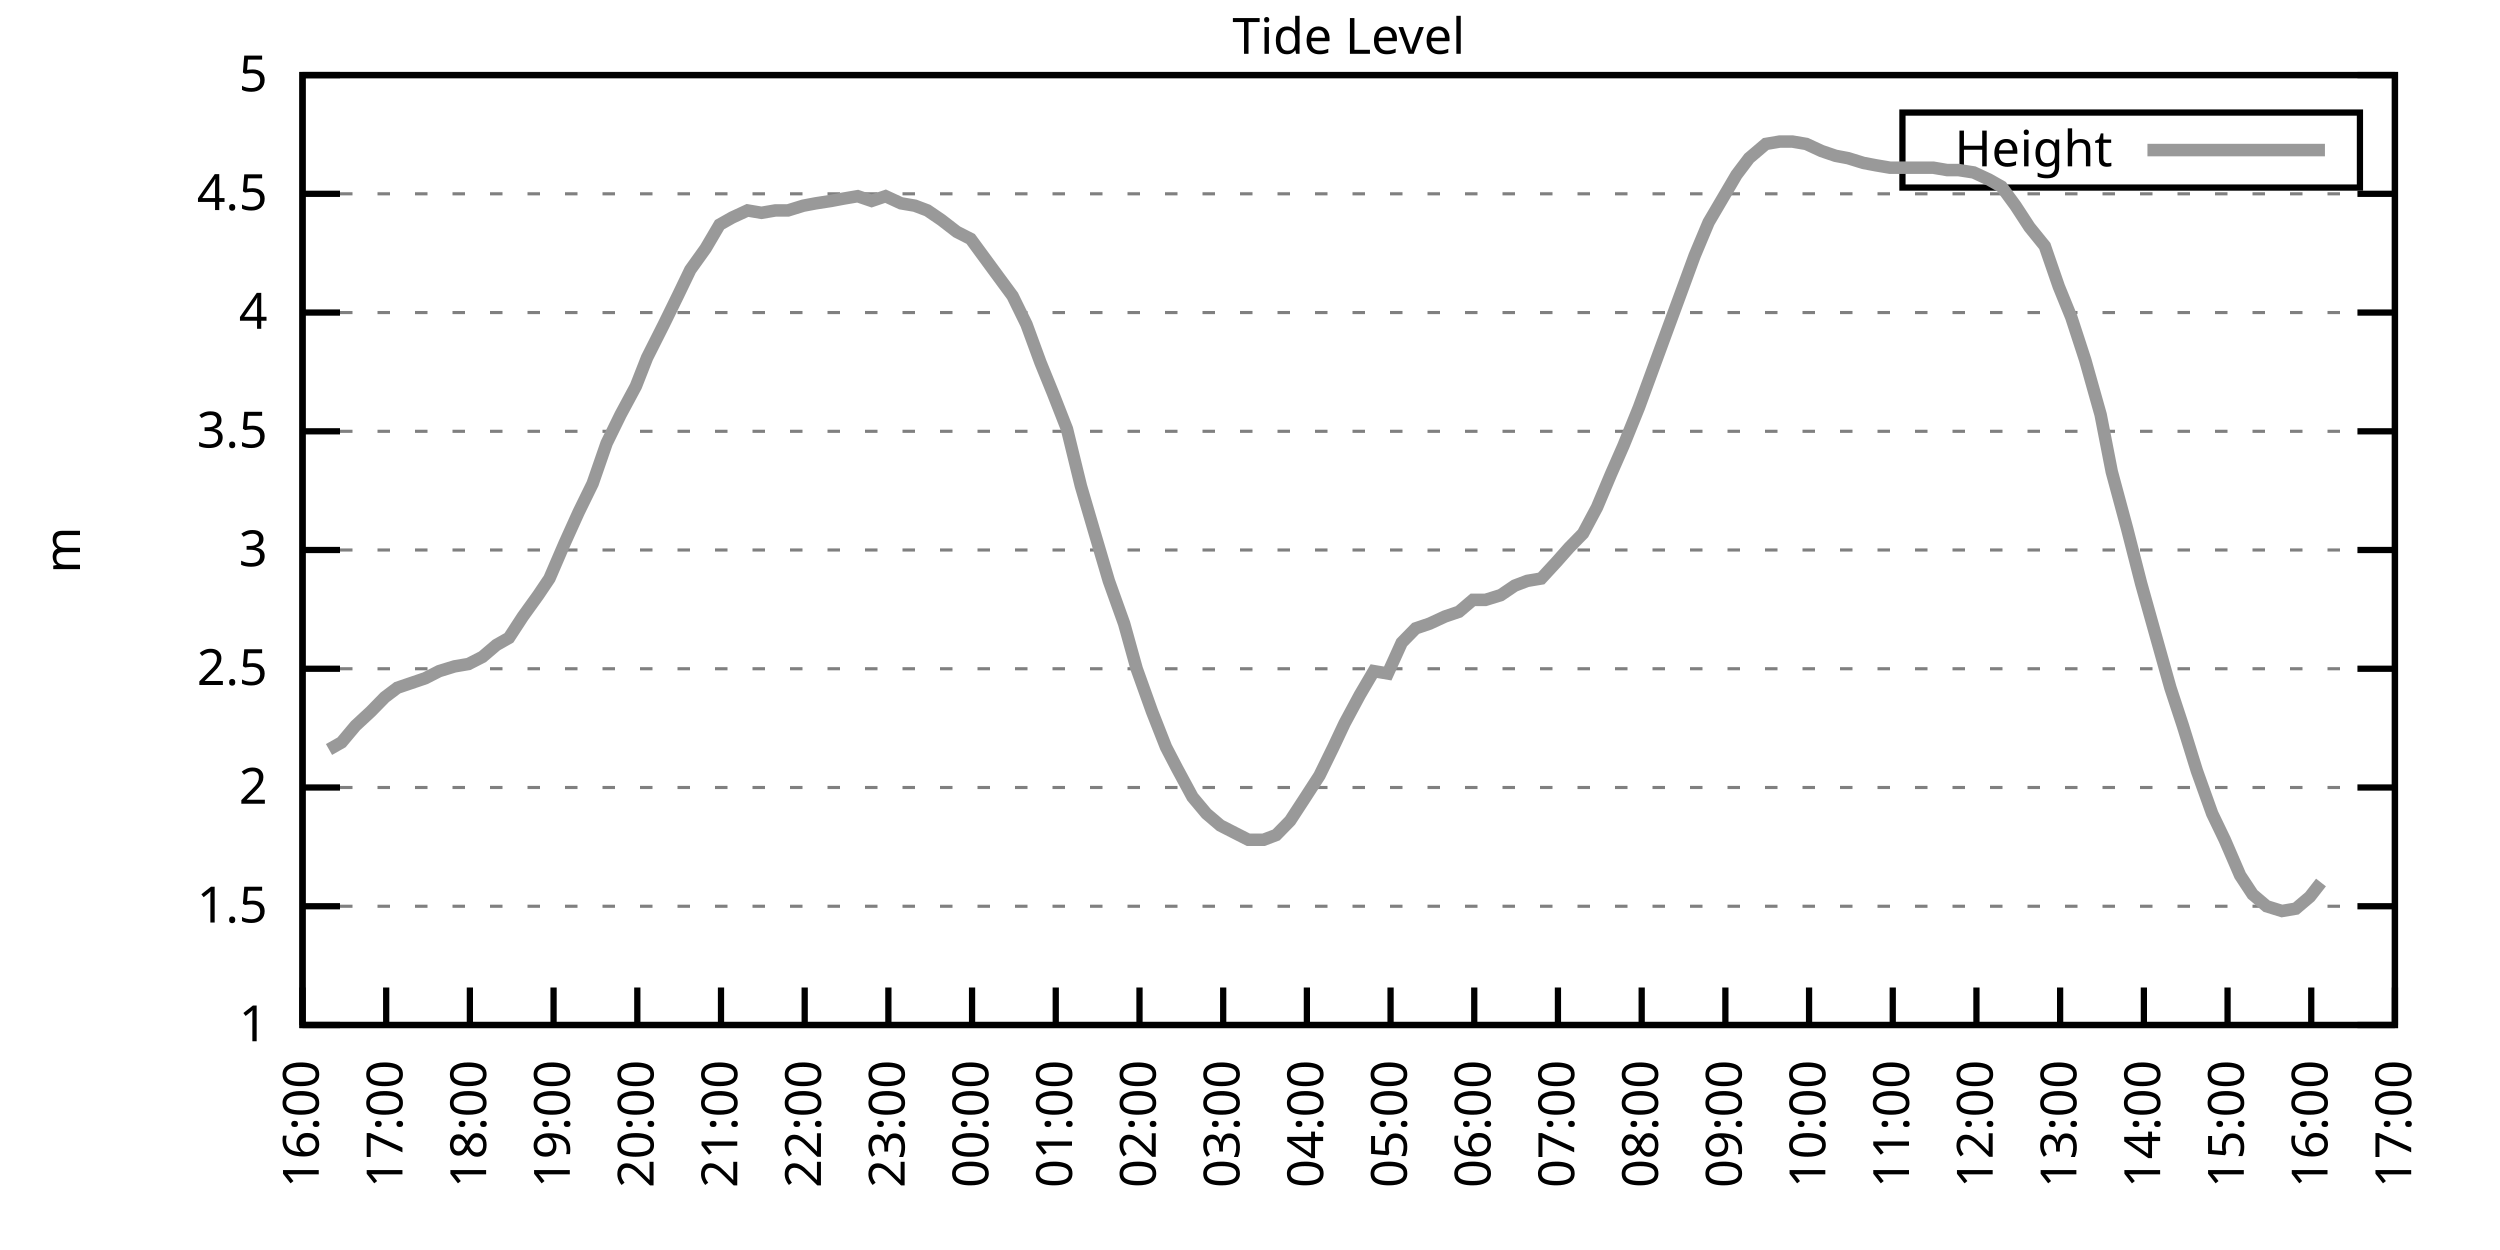
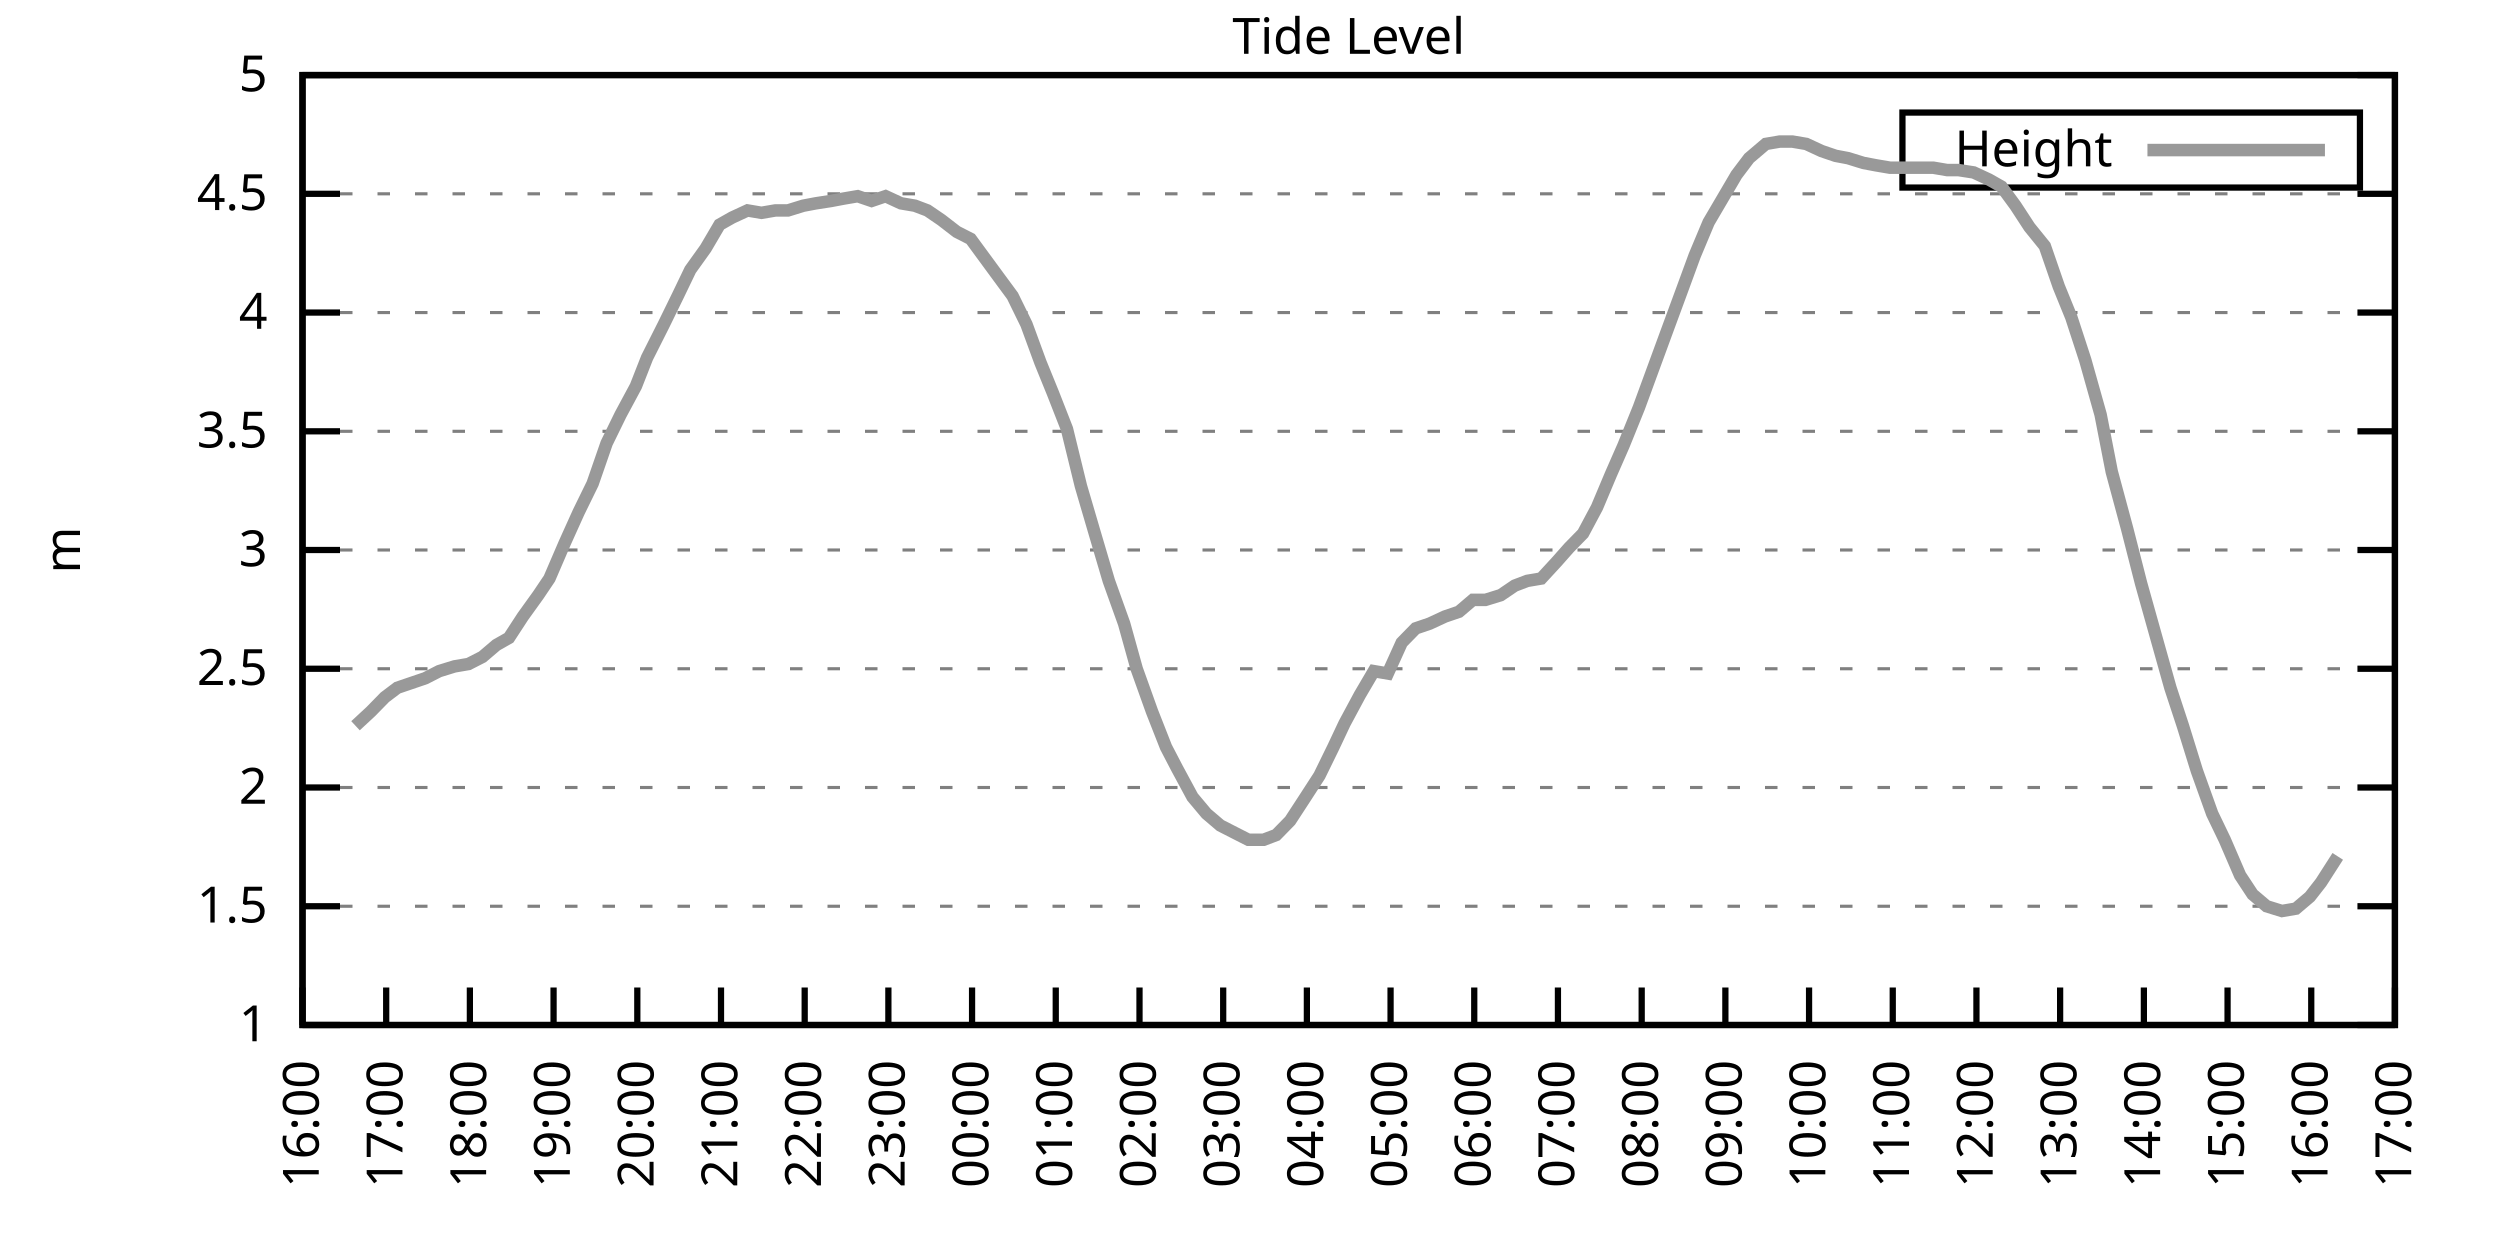
<svg xmlns="http://www.w3.org/2000/svg" xmlns:xlink="http://www.w3.org/1999/xlink" width="400" height="200" viewBox="0 0 400 200">
  <g id="gnuplot_canvas">
    <rect x="0" y="0" width="400" height="200" fill="none" />
    <defs>
      <circle id="gpDot" r="0.5" stroke-width="0.5" stroke="currentColor" />
      <path id="gpPt0" stroke-width="0.333" stroke="currentColor" d="M-1,0 h2 M0,-1 v2" />
      <path id="gpPt1" stroke-width="0.333" stroke="currentColor" d="M-1,-1 L1,1 M1,-1 L-1,1" />
      <path id="gpPt2" stroke-width="0.333" stroke="currentColor" d="M-1,0 L1,0 M0,-1 L0,1 M-1,-1 L1,1 M-1,1 L1,-1" />
      <rect id="gpPt3" stroke-width="0.333" stroke="currentColor" x="-1" y="-1" width="2" height="2" />
      <rect id="gpPt4" stroke-width="0.333" stroke="currentColor" fill="currentColor" x="-1" y="-1" width="2" height="2" />
      <circle id="gpPt5" stroke-width="0.333" stroke="currentColor" cx="0" cy="0" r="1" />
      <use xlink:href="#gpPt5" id="gpPt6" fill="currentColor" stroke="none" />
      <path id="gpPt7" stroke-width="0.333" stroke="currentColor" d="M0,-1.33 L-1.33,0.67 L1.33,0.67 z" />
      <use xlink:href="#gpPt7" id="gpPt8" fill="currentColor" stroke="none" />
      <use xlink:href="#gpPt7" id="gpPt9" stroke="currentColor" transform="rotate(180)" />
      <use xlink:href="#gpPt9" id="gpPt10" fill="currentColor" stroke="none" />
      <use xlink:href="#gpPt3" id="gpPt11" stroke="currentColor" transform="rotate(45)" />
      <use xlink:href="#gpPt11" id="gpPt12" fill="currentColor" stroke="none" />
      <path id="gpPt13" stroke-width="0.333" stroke="currentColor" d="M0,1.330 L1.265,0.411 L0.782,-1.067 L-0.782,-1.076 L-1.265,0.411 z" />
      <use xlink:href="#gpPt13" id="gpPt14" fill="currentColor" stroke="none" />
      <filter id="textbox" filterUnits="objectBoundingBox" x="0" y="0" height="1" width="1">
        <feFlood flood-color="white" flood-opacity="1" result="bgnd" />
        <feComposite in="SourceGraphic" in2="bgnd" operator="atop" />
      </filter>
      <filter id="greybox" filterUnits="objectBoundingBox" x="0" y="0" height="1" width="1">
        <feFlood flood-color="lightgrey" flood-opacity="1" result="grey" />
        <feComposite in="SourceGraphic" in2="grey" operator="atop" />
      </filter>
    </defs>
    <g fill="none" color="white" stroke="currentColor" stroke-width="1.00" stroke-linecap="butt" stroke-linejoin="miter">
</g>
    <g fill="none" color="black" stroke="currentColor" stroke-width="1.00" stroke-linecap="butt" stroke-linejoin="miter">
      <g stroke="none" shape-rendering="crispEdges">
        <polygon fill="rgb(255, 255, 255)" points="48.40,164.00 383.18,164.00 383.18,12.02 48.40,12.02 " />
      </g>
    </g>
    <g fill="none" color="black" stroke="currentColor" stroke-width="1.00" stroke-linecap="butt" stroke-linejoin="miter">
</g>
    <g fill="none" color="black" stroke="black" stroke-width="0.50" stroke-linecap="butt" stroke-linejoin="miter">
</g>
    <g fill="none" color="gray" stroke="currentColor" stroke-width="0.50" stroke-linecap="butt" stroke-linejoin="miter">
      <path stroke="gray" stroke-dasharray="2,4" class="gridline" d="M48.40,164.00 L383.19,164.00  " />
    </g>
    <g fill="none" color="gray" stroke="gray" stroke-width="1.00" stroke-linecap="butt" stroke-linejoin="miter">
</g>
    <g fill="none" color="black" stroke="currentColor" stroke-width="1.00" stroke-linecap="butt" stroke-linejoin="miter">
      <path stroke="black" d="M48.40,164.00 L54.40,164.00 M383.19,164.00 L377.19,164.00  " />
      <g transform="translate(42.80,166.60)" stroke="none" fill="black" font-family="Sans" font-size="8.00" text-anchor="end">
        <text>
          <tspan font-family="Sans"> 1</tspan>
        </text>
      </g>
    </g>
    <g fill="none" color="black" stroke="currentColor" stroke-width="1.00" stroke-linecap="butt" stroke-linejoin="miter">
</g>
    <g fill="none" color="black" stroke="black" stroke-width="0.50" stroke-linecap="butt" stroke-linejoin="miter">
</g>
    <g fill="none" color="gray" stroke="currentColor" stroke-width="0.50" stroke-linecap="butt" stroke-linejoin="miter">
      <path stroke="gray" stroke-dasharray="2,4" class="gridline" d="M48.40,145.00 L383.19,145.00  " />
    </g>
    <g fill="none" color="gray" stroke="gray" stroke-width="1.00" stroke-linecap="butt" stroke-linejoin="miter">
</g>
    <g fill="none" color="black" stroke="currentColor" stroke-width="1.00" stroke-linecap="butt" stroke-linejoin="miter">
      <path stroke="black" d="M48.40,145.00 L54.40,145.00 M383.19,145.00 L377.19,145.00  " />
      <g transform="translate(42.80,147.60)" stroke="none" fill="black" font-family="Sans" font-size="8.00" text-anchor="end">
        <text>
          <tspan font-family="Sans"> 1.5</tspan>
        </text>
      </g>
    </g>
    <g fill="none" color="black" stroke="currentColor" stroke-width="1.00" stroke-linecap="butt" stroke-linejoin="miter">
</g>
    <g fill="none" color="black" stroke="black" stroke-width="0.50" stroke-linecap="butt" stroke-linejoin="miter">
</g>
    <g fill="none" color="gray" stroke="currentColor" stroke-width="0.50" stroke-linecap="butt" stroke-linejoin="miter">
      <path stroke="gray" stroke-dasharray="2,4" class="gridline" d="M48.40,126.00 L383.19,126.00  " />
    </g>
    <g fill="none" color="gray" stroke="gray" stroke-width="1.00" stroke-linecap="butt" stroke-linejoin="miter">
</g>
    <g fill="none" color="black" stroke="currentColor" stroke-width="1.00" stroke-linecap="butt" stroke-linejoin="miter">
      <path stroke="black" d="M48.40,126.00 L54.40,126.00 M383.19,126.00 L377.19,126.00  " />
      <g transform="translate(42.80,128.60)" stroke="none" fill="black" font-family="Sans" font-size="8.00" text-anchor="end">
        <text>
          <tspan font-family="Sans"> 2</tspan>
        </text>
      </g>
    </g>
    <g fill="none" color="black" stroke="currentColor" stroke-width="1.00" stroke-linecap="butt" stroke-linejoin="miter">
</g>
    <g fill="none" color="black" stroke="black" stroke-width="0.50" stroke-linecap="butt" stroke-linejoin="miter">
</g>
    <g fill="none" color="gray" stroke="currentColor" stroke-width="0.50" stroke-linecap="butt" stroke-linejoin="miter">
      <path stroke="gray" stroke-dasharray="2,4" class="gridline" d="M48.40,107.00 L383.19,107.00  " />
    </g>
    <g fill="none" color="gray" stroke="gray" stroke-width="1.00" stroke-linecap="butt" stroke-linejoin="miter">
</g>
    <g fill="none" color="black" stroke="currentColor" stroke-width="1.00" stroke-linecap="butt" stroke-linejoin="miter">
      <path stroke="black" d="M48.40,107.00 L54.40,107.00 M383.19,107.00 L377.19,107.00  " />
      <g transform="translate(42.80,109.60)" stroke="none" fill="black" font-family="Sans" font-size="8.00" text-anchor="end">
        <text>
          <tspan font-family="Sans"> 2.5</tspan>
        </text>
      </g>
    </g>
    <g fill="none" color="black" stroke="currentColor" stroke-width="1.00" stroke-linecap="butt" stroke-linejoin="miter">
</g>
    <g fill="none" color="black" stroke="black" stroke-width="0.50" stroke-linecap="butt" stroke-linejoin="miter">
</g>
    <g fill="none" color="gray" stroke="currentColor" stroke-width="0.50" stroke-linecap="butt" stroke-linejoin="miter">
      <path stroke="gray" stroke-dasharray="2,4" class="gridline" d="M48.40,88.00 L383.19,88.00  " />
    </g>
    <g fill="none" color="gray" stroke="gray" stroke-width="1.00" stroke-linecap="butt" stroke-linejoin="miter">
</g>
    <g fill="none" color="black" stroke="currentColor" stroke-width="1.00" stroke-linecap="butt" stroke-linejoin="miter">
      <path stroke="black" d="M48.40,88.00 L54.40,88.00 M383.19,88.00 L377.19,88.00  " />
      <g transform="translate(42.80,90.60)" stroke="none" fill="black" font-family="Sans" font-size="8.00" text-anchor="end">
        <text>
          <tspan font-family="Sans"> 3</tspan>
        </text>
      </g>
    </g>
    <g fill="none" color="black" stroke="currentColor" stroke-width="1.00" stroke-linecap="butt" stroke-linejoin="miter">
</g>
    <g fill="none" color="black" stroke="black" stroke-width="0.50" stroke-linecap="butt" stroke-linejoin="miter">
</g>
    <g fill="none" color="gray" stroke="currentColor" stroke-width="0.50" stroke-linecap="butt" stroke-linejoin="miter">
      <path stroke="gray" stroke-dasharray="2,4" class="gridline" d="M48.40,69.01 L383.19,69.01  " />
    </g>
    <g fill="none" color="gray" stroke="gray" stroke-width="1.00" stroke-linecap="butt" stroke-linejoin="miter">
</g>
    <g fill="none" color="black" stroke="currentColor" stroke-width="1.00" stroke-linecap="butt" stroke-linejoin="miter">
      <path stroke="black" d="M48.40,69.01 L54.40,69.01 M383.19,69.01 L377.19,69.01  " />
      <g transform="translate(42.80,71.61)" stroke="none" fill="black" font-family="Sans" font-size="8.00" text-anchor="end">
        <text>
          <tspan font-family="Sans"> 3.5</tspan>
        </text>
      </g>
    </g>
    <g fill="none" color="black" stroke="currentColor" stroke-width="1.00" stroke-linecap="butt" stroke-linejoin="miter">
</g>
    <g fill="none" color="black" stroke="black" stroke-width="0.50" stroke-linecap="butt" stroke-linejoin="miter">
</g>
    <g fill="none" color="gray" stroke="currentColor" stroke-width="0.50" stroke-linecap="butt" stroke-linejoin="miter">
      <path stroke="gray" stroke-dasharray="2,4" class="gridline" d="M48.40,50.01 L383.19,50.01  " />
    </g>
    <g fill="none" color="gray" stroke="gray" stroke-width="1.00" stroke-linecap="butt" stroke-linejoin="miter">
</g>
    <g fill="none" color="black" stroke="currentColor" stroke-width="1.00" stroke-linecap="butt" stroke-linejoin="miter">
      <path stroke="black" d="M48.40,50.01 L54.40,50.01 M383.19,50.01 L377.19,50.01  " />
      <g transform="translate(42.80,52.61)" stroke="none" fill="black" font-family="Sans" font-size="8.00" text-anchor="end">
        <text>
          <tspan font-family="Sans"> 4</tspan>
        </text>
      </g>
    </g>
    <g fill="none" color="black" stroke="currentColor" stroke-width="1.00" stroke-linecap="butt" stroke-linejoin="miter">
</g>
    <g fill="none" color="black" stroke="black" stroke-width="0.50" stroke-linecap="butt" stroke-linejoin="miter">
</g>
    <g fill="none" color="gray" stroke="currentColor" stroke-width="0.50" stroke-linecap="butt" stroke-linejoin="miter">
      <path stroke="gray" stroke-dasharray="2,4" class="gridline" d="M48.40,31.01 L383.19,31.01  " />
    </g>
    <g fill="none" color="gray" stroke="gray" stroke-width="1.00" stroke-linecap="butt" stroke-linejoin="miter">
</g>
    <g fill="none" color="black" stroke="currentColor" stroke-width="1.00" stroke-linecap="butt" stroke-linejoin="miter">
      <path stroke="black" d="M48.40,31.01 L54.40,31.01 M383.19,31.01 L377.19,31.01  " />
      <g transform="translate(42.80,33.61)" stroke="none" fill="black" font-family="Sans" font-size="8.00" text-anchor="end">
        <text>
          <tspan font-family="Sans"> 4.5</tspan>
        </text>
      </g>
    </g>
    <g fill="none" color="black" stroke="currentColor" stroke-width="1.00" stroke-linecap="butt" stroke-linejoin="miter">
</g>
    <g fill="none" color="black" stroke="black" stroke-width="0.50" stroke-linecap="butt" stroke-linejoin="miter">
</g>
    <g fill="none" color="gray" stroke="currentColor" stroke-width="0.50" stroke-linecap="butt" stroke-linejoin="miter">
      <path stroke="gray" stroke-dasharray="2,4" class="gridline" d="M48.40,12.01 L383.19,12.01  " />
    </g>
    <g fill="none" color="gray" stroke="gray" stroke-width="1.00" stroke-linecap="butt" stroke-linejoin="miter">
</g>
    <g fill="none" color="black" stroke="currentColor" stroke-width="1.00" stroke-linecap="butt" stroke-linejoin="miter">
      <path stroke="black" d="M48.40,12.01 L54.40,12.01 M383.19,12.01 L377.19,12.01  " />
      <g transform="translate(42.80,14.61)" stroke="none" fill="black" font-family="Sans" font-size="8.00" text-anchor="end">
        <text>
          <tspan font-family="Sans"> 5</tspan>
        </text>
      </g>
    </g>
    <g fill="none" color="black" stroke="currentColor" stroke-width="1.00" stroke-linecap="butt" stroke-linejoin="miter">
      <path stroke="black" d="M48.40,164.00 L48.40,158.00  " />
      <g transform="translate(51.00,169.60) rotate(270.00)" stroke="none" fill="black" font-family="Sans" font-size="8.00" text-anchor="end">
        <text>
          <tspan font-family="Sans">16:00</tspan>
        </text>
      </g>
    </g>
    <g fill="none" color="black" stroke="currentColor" stroke-width="1.00" stroke-linecap="butt" stroke-linejoin="miter">
      <path stroke="black" d="M61.79,164.00 L61.79,158.00  " />
      <g transform="translate(64.39,169.60) rotate(270.00)" stroke="none" fill="black" font-family="Sans" font-size="8.00" text-anchor="end">
        <text>
          <tspan font-family="Sans">17:00</tspan>
        </text>
      </g>
    </g>
    <g fill="none" color="black" stroke="currentColor" stroke-width="1.00" stroke-linecap="butt" stroke-linejoin="miter">
      <path stroke="black" d="M75.18,164.00 L75.18,158.00  " />
      <g transform="translate(77.78,169.60) rotate(270.00)" stroke="none" fill="black" font-family="Sans" font-size="8.00" text-anchor="end">
        <text>
          <tspan font-family="Sans">18:00</tspan>
        </text>
      </g>
    </g>
    <g fill="none" color="black" stroke="currentColor" stroke-width="1.00" stroke-linecap="butt" stroke-linejoin="miter">
      <path stroke="black" d="M88.57,164.00 L88.57,158.00  " />
      <g transform="translate(91.17,169.60) rotate(270.00)" stroke="none" fill="black" font-family="Sans" font-size="8.00" text-anchor="end">
        <text>
          <tspan font-family="Sans">19:00</tspan>
        </text>
      </g>
    </g>
    <g fill="none" color="black" stroke="currentColor" stroke-width="1.00" stroke-linecap="butt" stroke-linejoin="miter">
      <path stroke="black" d="M101.97,164.00 L101.97,158.00  " />
      <g transform="translate(104.57,169.60) rotate(270.00)" stroke="none" fill="black" font-family="Sans" font-size="8.00" text-anchor="end">
        <text>
          <tspan font-family="Sans">20:00</tspan>
        </text>
      </g>
    </g>
    <g fill="none" color="black" stroke="currentColor" stroke-width="1.00" stroke-linecap="butt" stroke-linejoin="miter">
      <path stroke="black" d="M115.36,164.00 L115.36,158.00  " />
      <g transform="translate(117.96,169.60) rotate(270.00)" stroke="none" fill="black" font-family="Sans" font-size="8.00" text-anchor="end">
        <text>
          <tspan font-family="Sans">21:00</tspan>
        </text>
      </g>
    </g>
    <g fill="none" color="black" stroke="currentColor" stroke-width="1.00" stroke-linecap="butt" stroke-linejoin="miter">
      <path stroke="black" d="M128.75,164.00 L128.75,158.00  " />
      <g transform="translate(131.35,169.60) rotate(270.00)" stroke="none" fill="black" font-family="Sans" font-size="8.00" text-anchor="end">
        <text>
          <tspan font-family="Sans">22:00</tspan>
        </text>
      </g>
    </g>
    <g fill="none" color="black" stroke="currentColor" stroke-width="1.00" stroke-linecap="butt" stroke-linejoin="miter">
      <path stroke="black" d="M142.14,164.00 L142.14,158.00  " />
      <g transform="translate(144.74,169.60) rotate(270.00)" stroke="none" fill="black" font-family="Sans" font-size="8.00" text-anchor="end">
        <text>
          <tspan font-family="Sans">23:00</tspan>
        </text>
      </g>
    </g>
    <g fill="none" color="black" stroke="currentColor" stroke-width="1.00" stroke-linecap="butt" stroke-linejoin="miter">
      <path stroke="black" d="M155.53,164.00 L155.53,158.00  " />
      <g transform="translate(158.13,169.60) rotate(270.00)" stroke="none" fill="black" font-family="Sans" font-size="8.00" text-anchor="end">
        <text>
          <tspan font-family="Sans">00:00</tspan>
        </text>
      </g>
    </g>
    <g fill="none" color="black" stroke="currentColor" stroke-width="1.00" stroke-linecap="butt" stroke-linejoin="miter">
      <path stroke="black" d="M168.92,164.00 L168.92,158.00  " />
      <g transform="translate(171.52,169.60) rotate(270.00)" stroke="none" fill="black" font-family="Sans" font-size="8.00" text-anchor="end">
        <text>
          <tspan font-family="Sans">01:00</tspan>
        </text>
      </g>
    </g>
    <g fill="none" color="black" stroke="currentColor" stroke-width="1.00" stroke-linecap="butt" stroke-linejoin="miter">
      <path stroke="black" d="M182.32,164.00 L182.32,158.00  " />
      <g transform="translate(184.92,169.60) rotate(270.00)" stroke="none" fill="black" font-family="Sans" font-size="8.00" text-anchor="end">
        <text>
          <tspan font-family="Sans">02:00</tspan>
        </text>
      </g>
    </g>
    <g fill="none" color="black" stroke="currentColor" stroke-width="1.00" stroke-linecap="butt" stroke-linejoin="miter">
      <path stroke="black" d="M195.71,164.00 L195.71,158.00  " />
      <g transform="translate(198.31,169.60) rotate(270.00)" stroke="none" fill="black" font-family="Sans" font-size="8.00" text-anchor="end">
        <text>
          <tspan font-family="Sans">03:00</tspan>
        </text>
      </g>
    </g>
    <g fill="none" color="black" stroke="currentColor" stroke-width="1.00" stroke-linecap="butt" stroke-linejoin="miter">
      <path stroke="black" d="M209.10,164.00 L209.10,158.00  " />
      <g transform="translate(211.70,169.60) rotate(270.00)" stroke="none" fill="black" font-family="Sans" font-size="8.00" text-anchor="end">
        <text>
          <tspan font-family="Sans">04:00</tspan>
        </text>
      </g>
    </g>
    <g fill="none" color="black" stroke="currentColor" stroke-width="1.00" stroke-linecap="butt" stroke-linejoin="miter">
      <path stroke="black" d="M222.49,164.00 L222.49,158.00  " />
      <g transform="translate(225.09,169.60) rotate(270.00)" stroke="none" fill="black" font-family="Sans" font-size="8.00" text-anchor="end">
        <text>
          <tspan font-family="Sans">05:00</tspan>
        </text>
      </g>
    </g>
    <g fill="none" color="black" stroke="currentColor" stroke-width="1.00" stroke-linecap="butt" stroke-linejoin="miter">
      <path stroke="black" d="M235.88,164.00 L235.88,158.00  " />
      <g transform="translate(238.48,169.60) rotate(270.00)" stroke="none" fill="black" font-family="Sans" font-size="8.00" text-anchor="end">
        <text>
          <tspan font-family="Sans">06:00</tspan>
        </text>
      </g>
    </g>
    <g fill="none" color="black" stroke="currentColor" stroke-width="1.00" stroke-linecap="butt" stroke-linejoin="miter">
      <path stroke="black" d="M249.27,164.00 L249.27,158.00  " />
      <g transform="translate(251.87,169.60) rotate(270.00)" stroke="none" fill="black" font-family="Sans" font-size="8.00" text-anchor="end">
        <text>
          <tspan font-family="Sans">07:00</tspan>
        </text>
      </g>
    </g>
    <g fill="none" color="black" stroke="currentColor" stroke-width="1.00" stroke-linecap="butt" stroke-linejoin="miter">
      <path stroke="black" d="M262.67,164.00 L262.67,158.00  " />
      <g transform="translate(265.27,169.60) rotate(270.00)" stroke="none" fill="black" font-family="Sans" font-size="8.00" text-anchor="end">
        <text>
          <tspan font-family="Sans">08:00</tspan>
        </text>
      </g>
    </g>
    <g fill="none" color="black" stroke="currentColor" stroke-width="1.00" stroke-linecap="butt" stroke-linejoin="miter">
      <path stroke="black" d="M276.06,164.00 L276.06,158.00  " />
      <g transform="translate(278.66,169.60) rotate(270.00)" stroke="none" fill="black" font-family="Sans" font-size="8.00" text-anchor="end">
        <text>
          <tspan font-family="Sans">09:00</tspan>
        </text>
      </g>
    </g>
    <g fill="none" color="black" stroke="currentColor" stroke-width="1.00" stroke-linecap="butt" stroke-linejoin="miter">
      <path stroke="black" d="M289.45,164.00 L289.45,158.00  " />
      <g transform="translate(292.05,169.60) rotate(270.00)" stroke="none" fill="black" font-family="Sans" font-size="8.00" text-anchor="end">
        <text>
          <tspan font-family="Sans">10:00</tspan>
        </text>
      </g>
    </g>
    <g fill="none" color="black" stroke="currentColor" stroke-width="1.00" stroke-linecap="butt" stroke-linejoin="miter">
      <path stroke="black" d="M302.84,164.00 L302.84,158.00  " />
      <g transform="translate(305.44,169.60) rotate(270.00)" stroke="none" fill="black" font-family="Sans" font-size="8.00" text-anchor="end">
        <text>
          <tspan font-family="Sans">11:00</tspan>
        </text>
      </g>
    </g>
    <g fill="none" color="black" stroke="currentColor" stroke-width="1.00" stroke-linecap="butt" stroke-linejoin="miter">
      <path stroke="black" d="M316.23,164.00 L316.23,158.00  " />
      <g transform="translate(318.83,169.60) rotate(270.00)" stroke="none" fill="black" font-family="Sans" font-size="8.00" text-anchor="end">
        <text>
          <tspan font-family="Sans">12:00</tspan>
        </text>
      </g>
    </g>
    <g fill="none" color="black" stroke="currentColor" stroke-width="1.00" stroke-linecap="butt" stroke-linejoin="miter">
      <path stroke="black" d="M329.62,164.00 L329.62,158.00  " />
      <g transform="translate(332.22,169.60) rotate(270.00)" stroke="none" fill="black" font-family="Sans" font-size="8.00" text-anchor="end">
        <text>
          <tspan font-family="Sans">13:00</tspan>
        </text>
      </g>
    </g>
    <g fill="none" color="black" stroke="currentColor" stroke-width="1.00" stroke-linecap="butt" stroke-linejoin="miter">
      <path stroke="black" d="M343.02,164.00 L343.02,158.00  " />
      <g transform="translate(345.62,169.60) rotate(270.00)" stroke="none" fill="black" font-family="Sans" font-size="8.00" text-anchor="end">
        <text>
          <tspan font-family="Sans">14:00</tspan>
        </text>
      </g>
    </g>
    <g fill="none" color="black" stroke="currentColor" stroke-width="1.00" stroke-linecap="butt" stroke-linejoin="miter">
      <path stroke="black" d="M356.41,164.00 L356.41,158.00  " />
      <g transform="translate(359.01,169.60) rotate(270.00)" stroke="none" fill="black" font-family="Sans" font-size="8.00" text-anchor="end">
        <text>
          <tspan font-family="Sans">15:00</tspan>
        </text>
      </g>
    </g>
    <g fill="none" color="black" stroke="currentColor" stroke-width="1.00" stroke-linecap="butt" stroke-linejoin="miter">
      <path stroke="black" d="M369.80,164.00 L369.80,158.00  " />
      <g transform="translate(372.40,169.60) rotate(270.00)" stroke="none" fill="black" font-family="Sans" font-size="8.00" text-anchor="end">
        <text>
          <tspan font-family="Sans">16:00</tspan>
        </text>
      </g>
    </g>
    <g fill="none" color="black" stroke="currentColor" stroke-width="1.00" stroke-linecap="butt" stroke-linejoin="miter">
      <path stroke="black" d="M383.19,164.00 L383.19,158.00  " />
      <g transform="translate(385.79,169.60) rotate(270.00)" stroke="none" fill="black" font-family="Sans" font-size="8.00" text-anchor="end">
        <text>
          <tspan font-family="Sans">17:00</tspan>
        </text>
      </g>
    </g>
    <g fill="none" color="black" stroke="currentColor" stroke-width="1.00" stroke-linecap="butt" stroke-linejoin="miter">
</g>
    <g fill="none" color="black" stroke="currentColor" stroke-width="1.00" stroke-linecap="butt" stroke-linejoin="miter">
      <path stroke="black" d="M48.40,12.01 L48.40,164.00 L383.19,164.00 L383.19,12.01 L48.40,12.01 Z  " />
    </g>
    <g fill="none" color="black" stroke="currentColor" stroke-width="1.00" stroke-linecap="butt" stroke-linejoin="miter">
</g>
    <g fill="none" color="black" stroke="currentColor" stroke-width="1.00" stroke-linecap="butt" stroke-linejoin="miter">
      <path stroke="black" d="M304.39,30.01 L304.39,18.01 L377.59,18.01 L377.59,30.01 L304.39,30.01 Z  " />
    </g>
    <g id="Tide_level_plot_1">
      <g fill="none" color="white" stroke="black" stroke-width="2.00" stroke-linecap="butt" stroke-linejoin="miter">
</g>
      <g fill="none" color="black" stroke="currentColor" stroke-width="2.00" stroke-linecap="butt" stroke-linejoin="miter">
        <g transform="translate(337.99,26.61)" stroke="none" fill="black" font-family="Sans" font-size="8.00" text-anchor="end">
          <text>
            <tspan font-family="Sans">Height</tspan>
          </text>
        </g>
      </g>
      <g fill="none" color="black" stroke="currentColor" stroke-width="2.00" stroke-linecap="butt" stroke-linejoin="miter">
-         <path stroke="rgb(153, 153, 153)" d="M343.59,24.01 L371.99,24.01 M52.64,119.92 L54.65,118.78 L56.88,116.12 L59.34,113.84 L61.57,111.56 L63.58,110.04   L65.81,109.28 L68.04,108.52 L70.27,107.38 L72.73,106.62 L74.96,106.24 L77.19,105.10 L79.42,103.20 L81.43,102.06   L83.66,98.64 L86.12,95.22 L87.91,92.56 L90.36,86.87 L92.59,81.93 L94.82,77.37 L97.06,70.91 L99.29,66.35   L101.74,61.79 L103.53,57.23 L106.21,51.91 L108.44,47.35 L110.45,43.17 L112.90,39.75 L115.13,35.95 L117.14,34.81   L119.60,33.67 L121.83,34.05 L124.06,33.67 L126.07,33.67 L128.53,32.91 L130.54,32.53 L132.99,32.15 L135.00,31.77   L137.23,31.39 L139.46,32.15 L141.69,31.39 L144.15,32.53 L146.38,32.91 L148.39,33.67 L150.62,35.19 L153.08,37.09   L155.31,38.23 L157.54,41.27 L159.77,44.31 L162.01,47.35 L164.24,51.91 L166.47,57.99 L168.48,62.93 L170.71,68.63   L172.94,77.75 L175.17,85.35 L177.41,92.94 L179.86,99.78 L181.87,107.00 L184.32,113.84 L186.56,119.54 L188.34,122.96   L190.80,127.52 L193.03,130.18 L195.26,132.08 L197.49,133.22 L199.73,134.36 L202.18,134.36 L204.19,133.60 L206.42,131.32   L208.65,127.90 L211.11,124.10 L213.34,119.54 L215.13,115.74 L217.58,111.18 L219.81,107.38 L222.04,107.76 L224.28,102.82   L226.51,100.54 L228.74,99.78 L231.20,98.64 L233.43,97.88 L235.66,95.98 L237.67,95.98 L240.12,95.22 L242.36,93.70   L244.36,92.94 L246.60,92.56 L249.05,89.90 L251.06,87.63 L253.29,85.35 L255.52,81.17 L257.76,75.85 L259.76,71.29   L262.22,65.21 L264.45,59.13 L266.68,53.05 L268.92,46.97 L271.15,40.89 L273.38,35.57 L275.61,31.77 L277.84,27.97   L279.85,25.31 L282.53,23.03 L284.76,22.65 L286.77,22.65 L289.00,23.03 L291.46,24.17 L293.69,24.93 L295.70,25.31   L298.15,26.07 L300.16,26.45 L302.39,26.83 L304.63,26.83 L306.86,26.83 L309.31,26.83 L311.54,27.21 L313.33,27.21   L315.79,27.59 L318.24,28.73 L320.25,29.87 L322.48,32.91 L324.71,36.33 L327.17,39.37 L329.40,45.83 L331.41,50.77   L333.64,57.61 L336.10,66.35 L337.88,75.47 L340.34,84.59 L342.57,93.32 L345.02,102.06 L347.26,110.04 L349.26,116.12   L351.50,123.34 L353.95,130.18 L355.96,134.36 L358.42,140.06 L360.42,143.10 L362.66,145.00 L365.11,145.76 L367.34,145.38   L369.58,143.48 L371.36,141.20  " />
+         <path stroke="rgb(153, 153, 153)" d="M343.59,24.01 L371.99,24.01 M56.88,116.12 L59.34,113.84 L61.57,111.56 L63.58,110.04 L65.81,109.28 L68.04,108.52   L70.27,107.38 L72.73,106.62 L74.96,106.24 L77.19,105.10 L79.42,103.20 L81.43,102.06 L83.66,98.64 L86.12,95.22   L87.91,92.56 L90.36,86.87 L92.59,81.93 L94.82,77.37 L97.06,70.91 L99.29,66.35 L101.74,61.79 L103.53,57.23   L106.21,51.91 L108.44,47.35 L110.45,43.17 L112.90,39.75 L115.13,35.95 L117.14,34.81 L119.60,33.67 L121.83,34.05   L124.06,33.67 L126.07,33.67 L128.53,32.91 L130.54,32.53 L132.99,32.15 L135.00,31.77 L137.23,31.39 L139.46,32.15   L141.69,31.39 L144.15,32.53 L146.38,32.91 L148.39,33.67 L150.62,35.19 L153.08,37.09 L155.31,38.23 L157.54,41.27   L159.77,44.31 L162.01,47.35 L164.24,51.91 L166.47,57.99 L168.48,62.93 L170.71,68.63 L172.94,77.75 L175.17,85.35   L177.41,92.94 L179.86,99.78 L181.87,107.00 L184.32,113.84 L186.56,119.54 L188.34,122.96 L190.80,127.52 L193.03,130.18   L195.26,132.08 L197.49,133.22 L199.73,134.36 L202.18,134.36 L204.19,133.60 L206.42,131.32 L208.65,127.90 L211.11,124.10   L213.34,119.54 L215.13,115.74 L217.58,111.18 L219.81,107.38 L222.04,107.76 L224.28,102.82 L226.51,100.54 L228.74,99.78   L231.20,98.64 L233.43,97.88 L235.66,95.98 L237.67,95.98 L240.12,95.22 L242.36,93.70 L244.36,92.94 L246.60,92.56   L249.05,89.90 L251.06,87.63 L253.29,85.35 L255.52,81.17 L257.76,75.85 L259.76,71.29 L262.22,65.21 L264.45,59.13   L266.68,53.05 L268.92,46.97 L271.15,40.89 L273.38,35.57 L275.61,31.77 L277.84,27.97 L279.85,25.31 L282.53,23.03   L284.76,22.65 L286.77,22.65 L289.00,23.03 L291.46,24.17 L293.69,24.93 L295.70,25.31 L298.15,26.07 L300.16,26.45   L302.39,26.83 L304.63,26.83 L306.86,26.83 L309.31,26.83 L311.54,27.21 L313.33,27.21 L315.79,27.59 L318.24,28.73   L320.25,29.87 L322.48,32.91 L324.71,36.33 L327.17,39.37 L329.40,45.83 L331.41,50.77 L333.64,57.61 L336.10,66.35   L337.88,75.47 L340.34,84.59 L342.57,93.32 L345.02,102.06 L347.26,110.04 L349.26,116.12 L351.50,123.34 L353.95,130.18   L355.96,134.36 L358.42,140.06 L360.42,143.10 L362.66,145.00 L365.11,145.76 L367.34,145.38 L369.58,143.48 L371.36,141.20   L374.04,137.02  " />
      </g>
    </g>
    <g fill="none" color="black" stroke="currentColor" stroke-width="2.00" stroke-linecap="butt" stroke-linejoin="miter">
</g>
    <g fill="none" color="black" stroke="black" stroke-width="1.00" stroke-linecap="butt" stroke-linejoin="miter">
</g>
    <g fill="none" color="black" stroke="currentColor" stroke-width="1.00" stroke-linecap="butt" stroke-linejoin="miter">
      <path stroke="black" d="M48.40,12.01 L48.40,164.00 L383.19,164.00 L383.19,12.01 L48.40,12.01 Z  " />
      <g transform="translate(12.80,88.01) rotate(270.00)" stroke="none" fill="black" font-family="Sans" font-size="8.00" text-anchor="middle">
        <text>
          <tspan font-family="Sans">m</tspan>
        </text>
      </g>
    </g>
    <g fill="none" color="black" stroke="currentColor" stroke-width="1.00" stroke-linecap="butt" stroke-linejoin="miter">
</g>
    <g fill="none" color="black" stroke="currentColor" stroke-width="1.00" stroke-linecap="butt" stroke-linejoin="miter">
      <g transform="translate(215.79,8.61)" stroke="none" fill="black" font-family="Sans" font-size="8.00" text-anchor="middle">
        <text>
          <tspan font-family="Sans">Tide Level</tspan>
        </text>
      </g>
    </g>
    <g fill="none" color="black" stroke="currentColor" stroke-width="1.00" stroke-linecap="butt" stroke-linejoin="miter">
</g>
  </g>
</svg>
